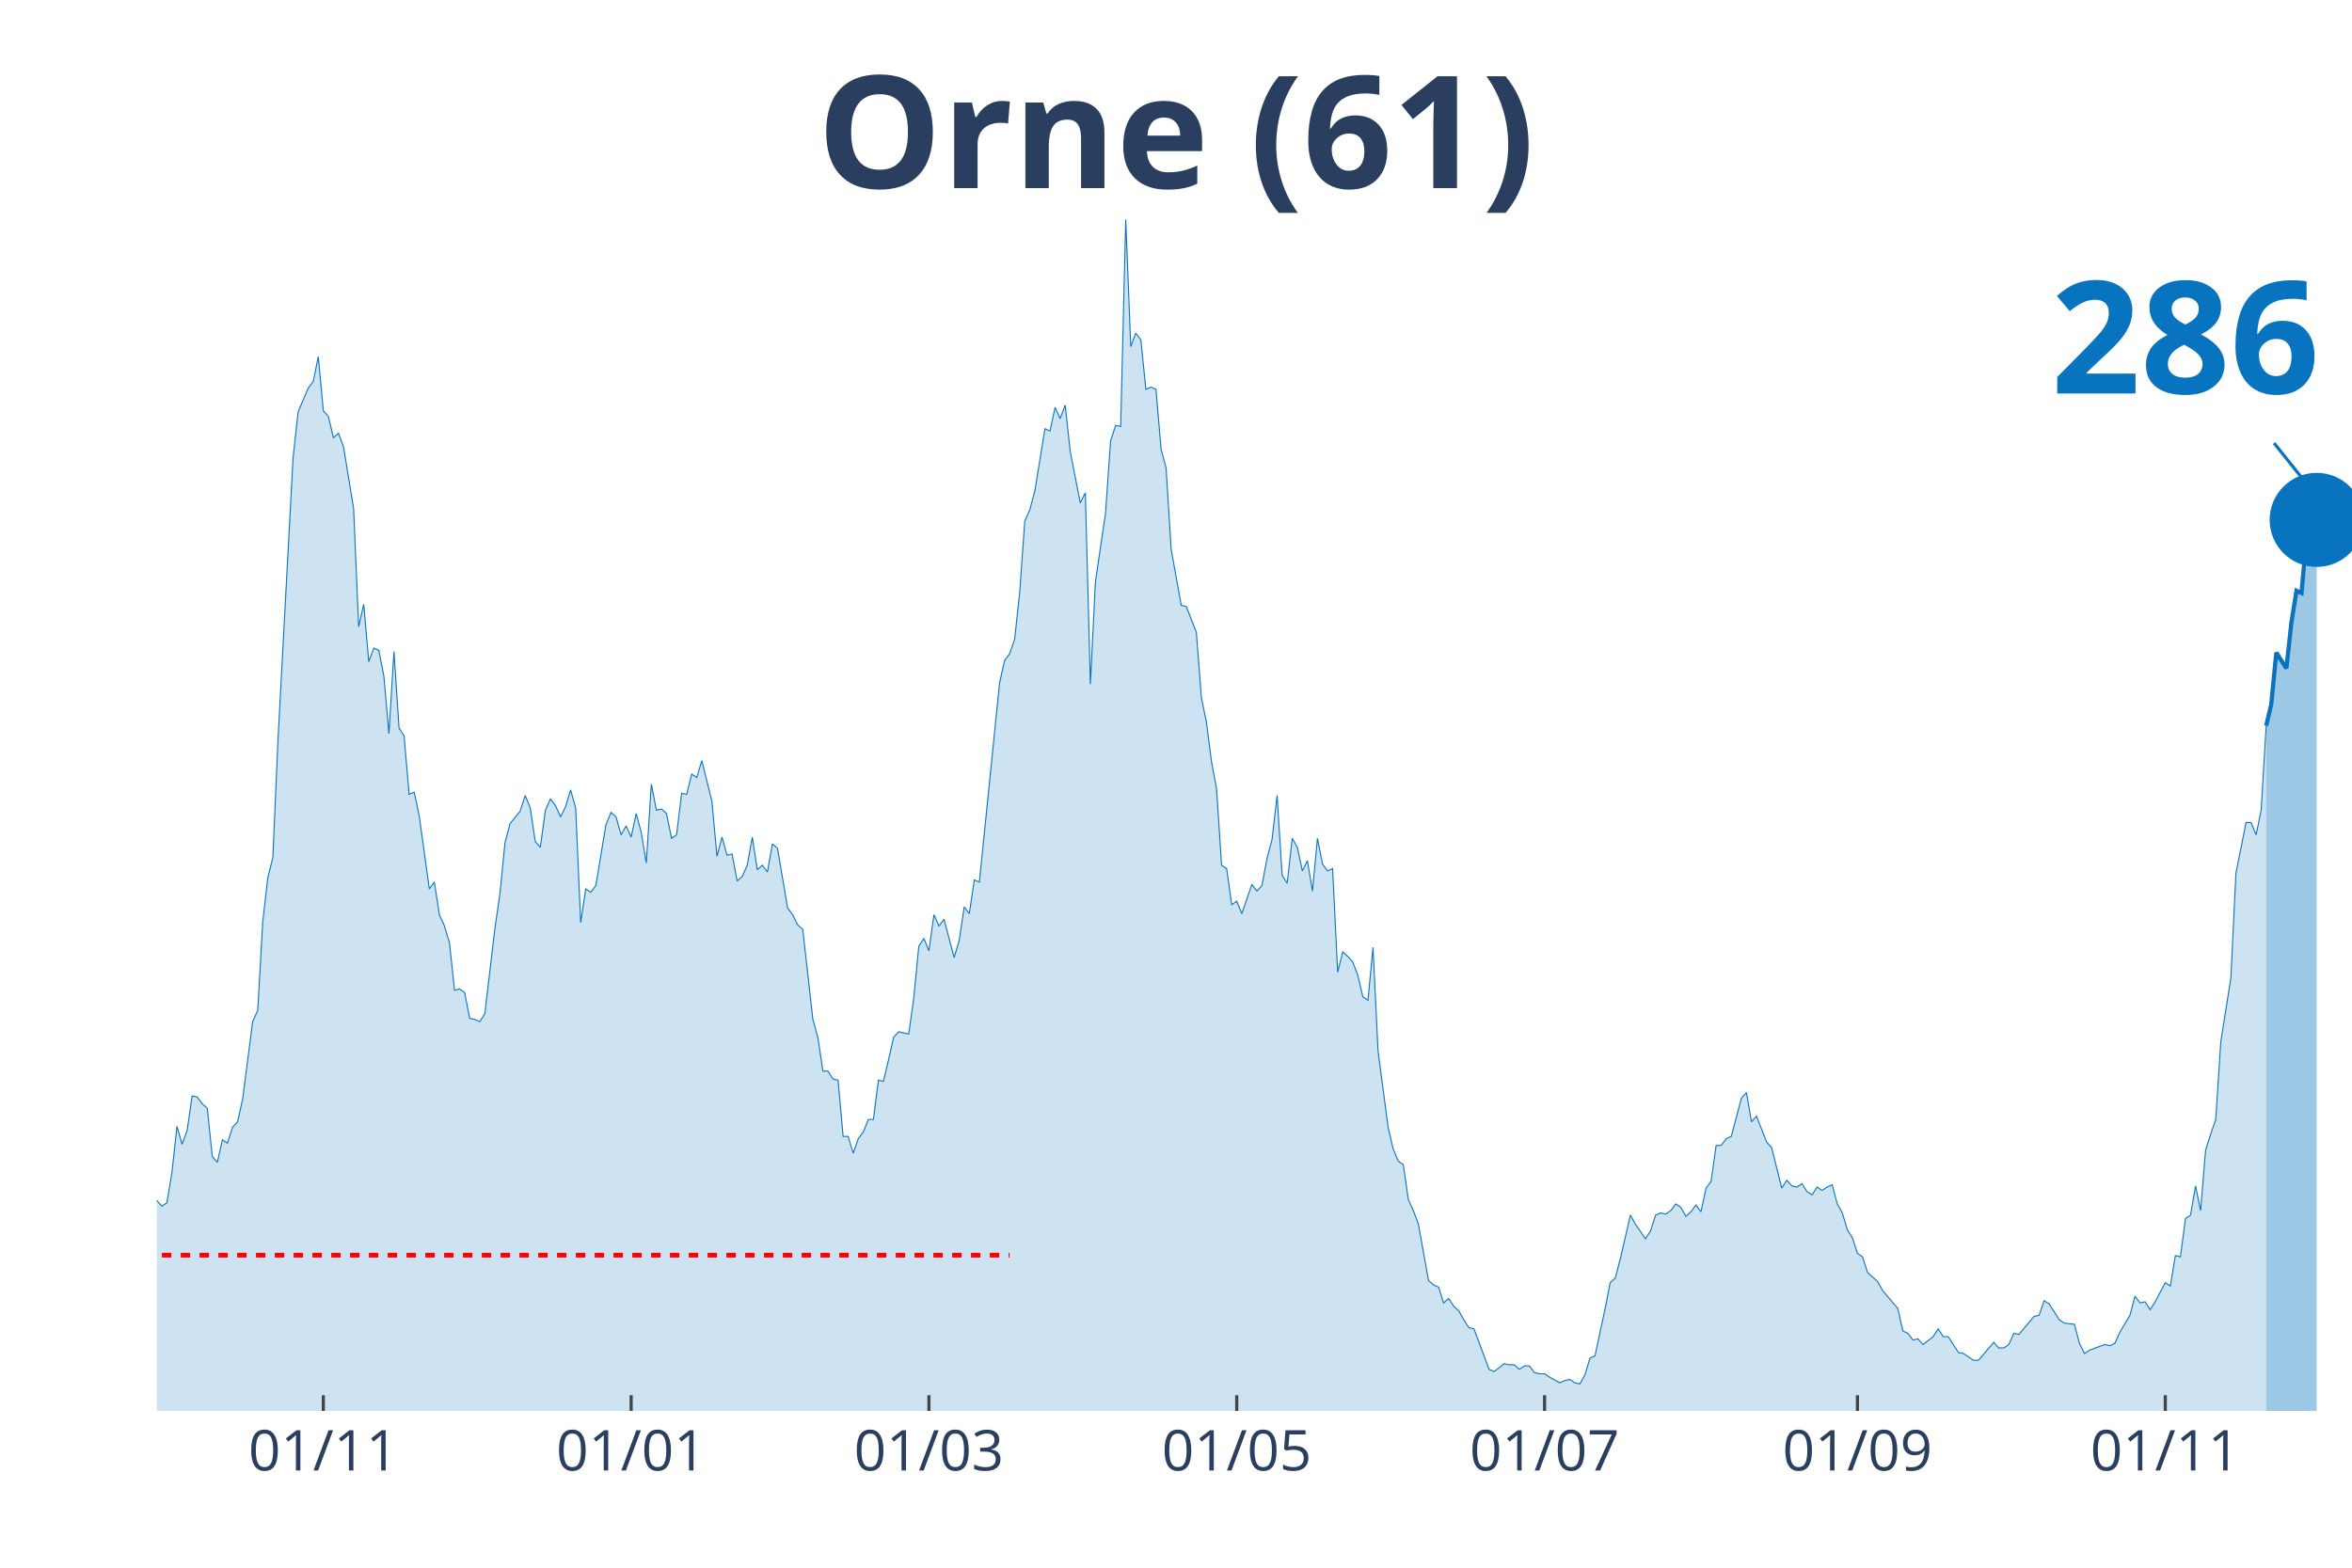
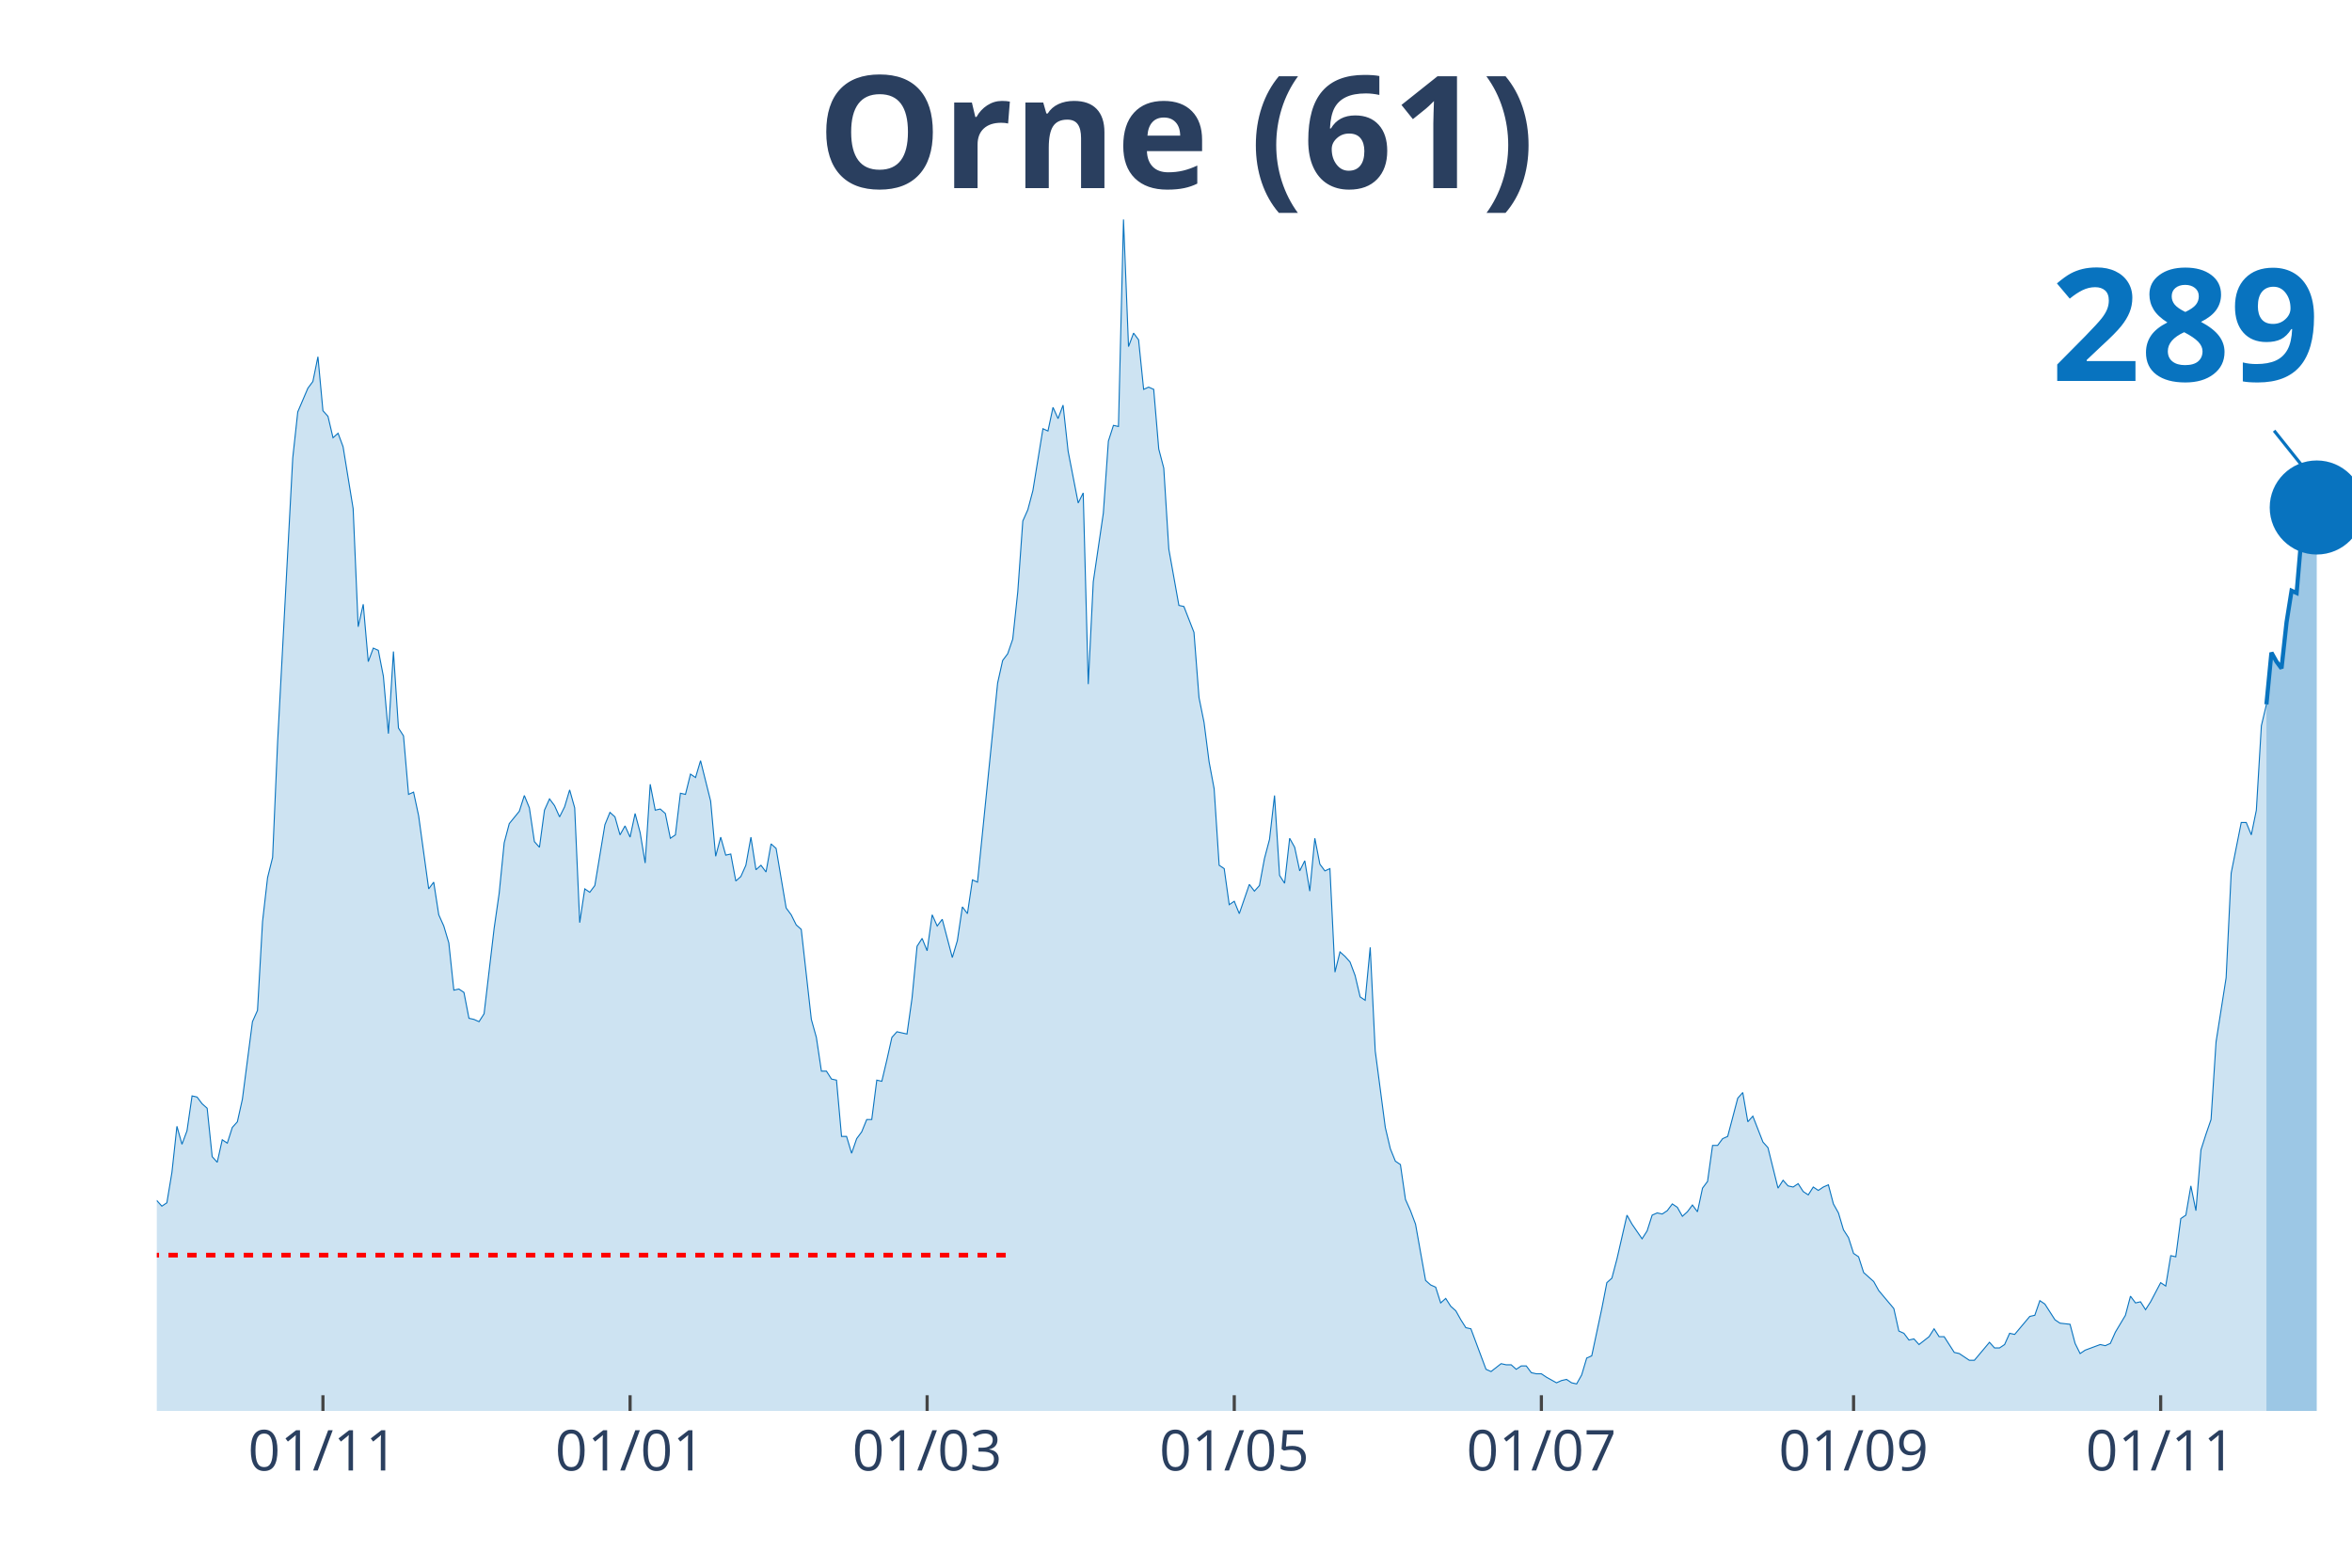
<svg xmlns="http://www.w3.org/2000/svg" class="main-svg" width="1125" height="750" style="" viewBox="0 0 750 500">
  <rect x="0" y="0" width="750" height="500" style="fill: rgb(0, 0, 0); fill-opacity: 0;" />
-   <defs id="defs-5915b8">
+   <defs id="defs-870421">
    <g class="clips">
-       <clipPath id="clip5915b8xyplot" class="plotclip">
+       <clipPath id="clip870421xyplot" class="plotclip">
        <rect width="700" height="380" />
      </clipPath>
-       <clipPath class="axesclip" id="clip5915b8x">
+       <clipPath class="axesclip" id="clip870421x">
        <rect x="50" y="0" width="700" height="500" />
      </clipPath>
-       <clipPath class="axesclip" id="clip5915b8y">
+       <clipPath class="axesclip" id="clip870421y">
        <rect x="0" y="70" width="750" height="380" />
      </clipPath>
-       <clipPath class="axesclip" id="clip5915b8xy">
+       <clipPath class="axesclip" id="clip870421xy">
        <rect x="50" y="70" width="700" height="380" />
      </clipPath>
    </g>
    <g class="gradients" />
  </defs>
  <g class="bglayer">
    <rect class="bg" x="50" y="70" width="700" height="380" style="fill: rgb(0, 0, 0); fill-opacity: 0; stroke-width: 0;" />
  </g>
  <g class="layer-below">
    <g class="imagelayer" />
    <g class="shapelayer" />
  </g>
  <g class="cartesianlayer">
    <g class="subplot xy">
      <g class="layer-subplot">
        <g class="shapelayer" />
        <g class="imagelayer" />
      </g>
      <g class="gridlayer">
        <g class="x">
-           <path class="xgrid crisp" transform="translate(103.1,0)" d="M0,70v380" style="stroke: rgb(255, 255, 255); stroke-opacity: 1; stroke-width: 1px;" />
-           <path class="xgrid crisp" transform="translate(201.26,0)" d="M0,70v380" style="stroke: rgb(255, 255, 255); stroke-opacity: 1; stroke-width: 1px;" />
-           <path class="xgrid crisp" transform="translate(296.21,0)" d="M0,70v380" style="stroke: rgb(255, 255, 255); stroke-opacity: 1; stroke-width: 1px;" />
-           <path class="xgrid crisp" transform="translate(394.37,0)" d="M0,70v380" style="stroke: rgb(255, 255, 255); stroke-opacity: 1; stroke-width: 1px;" />
-           <path class="xgrid crisp" transform="translate(492.53,0)" d="M0,70v380" style="stroke: rgb(255, 255, 255); stroke-opacity: 1; stroke-width: 1px;" />
-           <path class="xgrid crisp" transform="translate(592.3,0)" d="M0,70v380" style="stroke: rgb(255, 255, 255); stroke-opacity: 1; stroke-width: 1px;" />
-           <path class="xgrid crisp" transform="translate(690.46,0)" d="M0,70v380" style="stroke: rgb(255, 255, 255); stroke-opacity: 1; stroke-width: 1px;" />
+           <path class="xgrid crisp" transform="translate(102.98,0)" d="M0,70v380" style="stroke: rgb(255, 255, 255); stroke-opacity: 1; stroke-width: 1px;" />
+           <path class="xgrid crisp" transform="translate(200.92,0)" d="M0,70v380" style="stroke: rgb(255, 255, 255); stroke-opacity: 1; stroke-width: 1px;" />
+           <path class="xgrid crisp" transform="translate(295.64,0)" d="M0,70v380" style="stroke: rgb(255, 255, 255); stroke-opacity: 1; stroke-width: 1px;" />
+           <path class="xgrid crisp" transform="translate(393.58,0)" d="M0,70v380" style="stroke: rgb(255, 255, 255); stroke-opacity: 1; stroke-width: 1px;" />
+           <path class="xgrid crisp" transform="translate(491.51,0)" d="M0,70v380" style="stroke: rgb(255, 255, 255); stroke-opacity: 1; stroke-width: 1px;" />
+           <path class="xgrid crisp" transform="translate(591.06,0)" d="M0,70v380" style="stroke: rgb(255, 255, 255); stroke-opacity: 1; stroke-width: 1px;" />
+           <path class="xgrid crisp" transform="translate(688.99,0)" d="M0,70v380" style="stroke: rgb(255, 255, 255); stroke-opacity: 1; stroke-width: 1px;" />
        </g>
        <g class="y" />
      </g>
      <g class="zerolinelayer" />
      <path class="xlines-below" />
      <path class="ylines-below" />
      <g class="overlines-below" />
      <g class="xaxislayer-below" />
      <g class="yaxislayer-below" />
      <g class="overaxes-below" />
-       <g class="plot" transform="translate(50, 70)" clip-path="url('#clip5915b8xyplot')">
+       <g class="plot" transform="translate(50, 70)" clip-path="url('#clip870421xyplot')">
        <g class="scatterlayer mlayer">
-           <g class="trace scatter trace13ee2b" style="stroke-miterlimit: 2;">
+           <g class="trace scatter trace74b4a6" style="stroke-miterlimit: 2;">
            <g class="fills">
              <g>
-                 <path class="js-fill" d="M672.64,380L-218.85,380L-218.85,369.95L-209.2,372.11L-207.59,372.46L-201.15,376.05L-199.54,375.69L-196.32,376.05L-194.71,376.77L-185.06,377.13L-183.45,377.13L-173.79,377.49L-172.18,376.41L-165.75,373.54L-164.14,373.54L-152.87,377.13L-151.26,377.13L-136.78,375.34L-135.17,376.77L-119.08,376.77L-117.47,376.05L-104.6,378.56L-102.99,378.56L-98.16,377.85L-96.55,377.85L-93.33,377.85L-91.72,377.13L-83.68,372.11L-82.07,370.31L-78.85,368.88L-77.24,369.95L-74.02,368.88L-72.41,370.31L-69.2,372.11L-67.59,372.82L-64.37,371.75L-62.76,373.18L-56.32,367.44L-54.71,368.16L-53.1,368.52L-51.49,367.44L-49.89,369.24L-48.28,368.88L-46.67,371.75L-45.06,369.95L-41.84,367.44L-40.23,367.8L-38.62,364.93L-37.01,364.93L-33.79,351.65L-32.18,353.09L-30.57,351.29L-28.97,340.17L-27.36,338.73L-25.75,332.63L-24.14,334.43L-22.53,331.2L-20.92,330.12L-19.31,331.92L-17.7,337.66L-16.09,334.43L-14.48,338.73L-12.87,338.38L-11.26,343.76L-9.66,339.81L-6.44,336.58L-4.83,332.28L-3.22,317.2L-1.61,312.18L0,312.9L1.61,314.69L3.22,313.62L4.83,303.93L6.44,289.22L8.05,294.96L9.66,290.65L11.26,279.53L12.87,279.89L14.48,282.04L16.09,283.47L17.7,298.9L19.31,300.7L20.92,293.52L22.53,294.6L24.14,289.58L25.75,287.78L27.36,280.6L30.57,255.85L32.18,252.26L33.79,223.91L35.4,209.92L37.01,203.46L38.62,166.5L43.45,76.07L45.06,61.36L48.28,53.82L49.89,51.67L51.49,43.78L53.1,61L54.71,62.8L56.32,69.61L57.93,68.18L59.54,72.48L62.76,92.22L64.37,129.9L65.98,122.72L67.59,141.02L69.2,136.71L70.8,137.43L72.41,145.68L74.02,163.98L75.63,137.79L77.24,162.19L78.85,164.7L80.46,183.36L82.07,182.64L83.68,190.18L86.9,213.5L88.51,211.35L90.11,221.76L91.72,225.34L93.33,230.73L94.94,245.8L96.55,245.44L98.16,246.52L99.77,254.77L101.38,255.13L102.99,255.85L104.6,253.33L107.82,226.06L109.43,214.94L111.03,198.79L112.64,192.69L115.86,188.74L117.47,183.72L119.08,187.67L120.69,198.43L122.3,200.23L123.91,188.39L125.52,184.8L127.13,186.95L128.74,190.54L130.34,187.31L131.95,181.93L133.56,187.67L135.17,224.27L136.78,213.5L138.39,214.58L140,212.43L143.22,193.05L144.83,189.1L146.44,190.54L148.05,196.28L149.66,193.41L151.26,197L152.87,189.46L154.48,195.56L156.09,205.25L157.7,180.13L159.31,188.39L160.92,188.03L162.53,189.46L164.14,197.36L165.75,196.28L167.36,183L168.97,183.36L170.57,176.9L172.18,177.98L173.79,172.6L177.01,185.51L178.62,203.1L180.23,197L181.84,202.74L183.45,202.38L185.06,210.99L186.67,209.56L188.28,205.97L189.89,197L191.49,207.4L193.1,205.97L194.71,208.12L196.32,199.15L197.93,200.59L201.15,219.6L202.76,221.76L204.37,224.99L205.98,226.42L209.2,255.13L210.8,260.87L212.41,271.63L214.02,271.63L215.63,274.15L217.24,274.5L218.85,292.45L220.46,292.45L222.07,297.83L223.68,293.16L225.29,291.01L226.9,287.06L228.51,287.06L230.11,274.5L231.72,274.86L233.33,268.05L234.94,260.87L236.55,259.07L239.77,259.79L241.38,248.31L242.99,231.8L244.6,229.29L246.21,233.24L247.82,221.76L249.43,225.34L251.03,223.19L254.25,235.39L255.86,230.01L257.47,219.24L259.08,221.4L260.69,210.63L262.3,211.35L268.74,147.84L270.34,140.66L271.95,138.51L273.56,133.84L275.17,118.77L276.78,96.17L278.39,92.58L280,86.48L283.22,66.74L284.83,67.46L286.44,59.92L288.05,63.51L289.66,59.21L291.26,73.92L294.48,90.42L296.09,87.2L297.7,148.2L299.31,115.54L302.53,93.65L304.14,70.69L305.75,65.67L307.36,66.02L308.97,0L310.57,40.55L312.18,36.24L313.79,38.39L315.4,54.18L317.01,53.47L318.62,54.18L320.23,73.2L321.84,79.3L323.45,105.14L326.67,123.08L328.28,123.44L331.49,131.69L333.1,152.5L334.71,160.4L336.32,172.96L337.93,181.57L339.54,205.97L341.15,207.04L342.76,218.53L344.37,217.45L345.98,221.4L349.2,212.07L350.8,214.22L352.41,212.43L354.02,203.81L355.63,197.71L357.24,183.72L358.85,209.2L360.46,211.71L362.07,197.36L363.68,200.23L365.29,207.76L366.9,204.53L368.51,214.22L370.11,197.36L371.72,205.61L373.33,207.76L374.94,207.04L376.55,240.06L378.16,233.6L379.77,235.03L381.38,236.83L382.99,241.13L384.6,247.95L386.21,249.03L387.82,232.16L389.43,265.17L392.64,289.58L394.25,296.39L395.86,300.34L397.47,301.42L399.08,312.54L400.69,316.13L402.3,320.43L403.91,329.41L405.52,338.38L407.13,339.81L408.74,340.53L410.34,345.55L411.95,344.12L413.56,346.63L415.17,348.06L416.78,350.93L418.39,353.45L420,353.81L424.83,366.72L426.44,367.44L429.66,364.93L431.26,365.29L432.87,365.29L434.48,366.72L436.09,365.65L437.7,365.65L439.31,367.8L440.92,368.16L442.53,368.16L444.14,369.24L447.36,371.03L448.97,370.31L450.57,369.95L452.18,371.03L453.79,371.39L455.4,368.52L457.01,363.14L458.62,362.42L461.84,347.35L463.45,339.09L465.06,337.66L466.67,331.56L469.89,317.56L471.49,320.43L474.71,325.1L476.32,322.59L477.93,317.56L479.54,316.85L481.15,317.2L482.76,316.13L484.37,313.98L485.98,315.05L487.59,317.92L489.2,316.49L490.8,314.33L492.41,316.49L494.02,308.95L495.63,306.8L497.24,295.32L498.85,295.32L500.46,293.16L502.07,292.45L505.29,280.25L506.9,278.45L508.51,287.78L510.11,285.99L513.33,294.24L514.94,296.03L518.16,308.95L519.77,306.44L521.38,308.23L522.99,308.59L524.6,307.52L526.21,310.03L527.82,311.1L529.43,308.59L531.03,309.67L532.64,308.59L534.25,307.88L535.86,313.98L537.47,316.85L539.08,322.23L540.69,324.74L542.3,329.76L543.91,330.84L545.52,335.86L548.74,338.73L550.34,341.61L555.17,347.35L556.78,354.52L558.39,355.24L560,357.39L561.61,357.03L563.22,358.83L566.44,356.32L568.05,353.81L569.66,356.32L571.26,356.32L574.48,361.34L576.09,361.7L579.31,363.85L580.92,363.85L585.75,358.11L587.36,359.91L588.97,359.91L590.57,358.83L592.18,355.24L593.79,355.6L598.62,349.86L600.23,349.5L601.84,344.83L603.45,345.91L606.67,350.93L608.28,352.01L611.49,352.37L613.1,358.47L614.71,361.7L616.32,360.62L621.15,358.83L622.76,359.19L624.37,358.47L625.98,354.88L629.2,349.5L630.8,343.4L632.41,345.55L634.02,345.19L635.63,347.71L637.24,345.19L640.46,339.09L642.07,340.17L643.68,330.48L645.29,330.84L646.9,318.64L648.51,317.56L650.11,308.23L651.72,316.13L653.33,296.75L654.94,291.73L656.55,287.06L658.16,262.3L661.38,241.85L662.99,208.48L666.21,192.33L667.82,192.33L669.43,196.28L671.03,188.39L672.64,161.47" style="fill: rgb(8, 115, 191); fill-opacity: 0.2; stroke-width: 0;" />
+                 <path class="js-fill" d="M672.71,380L-218.35,380L-218.35,369.95L-208.72,372.11L-207.11,372.46L-200.69,376.05L-199.08,375.69L-195.87,376.05L-194.27,376.77L-184.63,377.13L-183.03,377.13L-173.39,377.49L-171.79,376.41L-165.37,373.54L-163.76,373.54L-152.52,377.13L-150.92,377.13L-136.47,375.34L-134.86,376.77L-118.81,376.77L-117.2,376.05L-104.36,378.56L-102.75,378.56L-97.94,377.85L-96.33,377.85L-93.12,377.85L-91.51,377.13L-83.49,372.11L-81.88,370.31L-78.67,368.88L-77.06,369.95L-73.85,368.88L-72.25,370.31L-69.04,372.11L-67.43,372.82L-64.22,371.75L-62.61,373.18L-56.19,367.44L-54.59,368.16L-52.98,368.52L-51.38,367.44L-49.77,369.24L-48.17,368.88L-46.56,371.75L-44.95,369.95L-41.74,367.44L-40.14,367.8L-38.53,364.93L-36.93,364.93L-33.72,351.65L-32.11,353.09L-30.5,351.29L-28.9,340.17L-27.29,338.73L-25.69,332.63L-24.08,334.43L-22.48,331.2L-20.87,330.12L-19.27,331.92L-17.66,337.66L-16.06,334.43L-14.45,338.73L-12.84,338.38L-11.24,343.76L-9.63,339.81L-6.42,336.58L-4.82,332.28L-3.21,317.2L-1.61,312.18L0,312.9L1.61,314.69L3.21,313.62L4.82,303.93L6.42,289.22L8.03,294.96L9.63,290.65L11.24,279.53L12.84,279.89L14.45,282.04L16.06,283.47L17.66,298.9L19.27,300.7L20.87,293.52L22.48,294.6L24.08,289.58L25.69,287.78L27.29,280.6L30.5,255.85L32.11,252.26L33.72,223.91L35.32,209.92L36.93,203.46L38.53,166.5L43.35,76.07L44.95,61.36L48.17,53.82L49.77,51.67L51.38,43.78L52.98,61L54.59,62.8L56.19,69.61L57.8,68.18L59.4,72.48L62.61,92.22L64.22,129.9L65.83,122.72L67.43,141.02L69.04,136.71L70.64,137.43L72.25,145.68L73.85,163.98L75.46,137.79L77.06,162.19L78.67,164.7L80.28,183.36L81.88,182.64L83.49,190.18L86.7,213.5L88.3,211.35L89.91,221.76L91.51,225.34L93.12,230.73L94.72,245.8L96.33,245.44L97.94,246.52L99.54,254.77L101.15,255.13L102.75,255.85L104.36,253.33L107.57,226.06L109.17,214.94L110.78,198.79L112.39,192.69L115.6,188.74L117.2,183.72L118.81,187.67L120.41,198.43L122.02,200.23L123.62,188.39L125.23,184.8L126.83,186.95L128.44,190.54L130.05,187.31L131.65,181.93L133.26,187.67L134.86,224.27L136.47,213.5L138.07,214.58L139.68,212.43L142.89,193.05L144.5,189.1L146.1,190.54L147.71,196.28L149.31,193.41L150.92,197L152.52,189.46L154.13,195.56L155.73,205.25L157.34,180.13L158.94,188.39L160.55,188.03L162.16,189.46L163.76,197.36L165.37,196.28L166.97,183L168.58,183.36L170.18,176.9L171.79,177.98L173.39,172.6L176.61,185.51L178.21,203.1L179.82,197L181.42,202.74L183.03,202.38L184.63,210.99L186.24,209.56L187.84,205.97L189.45,197L191.06,207.4L192.66,205.97L194.27,208.12L195.87,199.15L197.48,200.59L200.69,219.6L202.29,221.76L203.9,224.99L205.5,226.42L208.72,255.13L210.32,260.87L211.93,271.63L213.53,271.63L215.14,274.15L216.74,274.5L218.35,292.45L219.95,292.45L221.56,297.83L223.17,293.16L224.77,291.01L226.38,287.06L227.98,287.06L229.59,274.5L231.19,274.86L232.8,268.05L234.4,260.87L236.01,259.07L239.22,259.79L240.83,248.31L242.43,231.8L244.04,229.29L245.64,233.24L247.25,221.76L248.85,225.34L250.46,223.19L253.67,235.39L255.28,230.01L256.88,219.24L258.49,221.4L260.09,210.63L261.7,211.35L268.12,147.84L269.72,140.66L271.33,138.51L272.94,133.84L274.54,118.77L276.15,96.17L277.75,92.58L279.36,86.48L282.57,66.74L284.17,67.46L285.78,59.92L287.39,63.51L288.99,59.21L290.6,73.92L293.81,90.42L295.41,87.2L297.02,148.2L298.62,115.54L301.83,93.65L303.44,70.69L305.05,65.67L306.65,66.02L308.26,0L309.86,40.55L311.47,36.24L313.07,38.39L314.68,54.18L316.28,53.47L317.89,54.18L319.5,73.2L321.1,79.3L322.71,105.14L325.92,123.08L327.52,123.44L330.73,131.69L332.34,152.5L333.94,160.4L335.55,172.96L337.16,181.57L338.76,205.97L340.37,207.04L341.97,218.53L343.58,217.45L345.18,221.4L348.39,212.07L350,214.22L351.61,212.43L353.21,203.81L354.82,197.71L356.42,183.72L358.03,209.2L359.63,211.71L361.24,197.36L362.84,200.23L364.45,207.76L366.06,204.53L367.66,214.22L369.27,197.36L370.87,205.61L372.48,207.76L374.08,207.04L375.69,240.06L377.29,233.6L378.9,235.03L380.5,236.83L382.11,241.13L383.72,247.95L385.32,249.03L386.93,232.16L388.53,265.17L391.74,289.58L393.35,296.39L394.95,300.34L396.56,301.42L398.17,312.54L399.77,316.13L401.38,320.43L402.98,329.41L404.59,338.38L406.19,339.81L407.8,340.53L409.4,345.55L411.01,344.12L412.61,346.63L414.22,348.06L415.83,350.93L417.43,353.45L419.04,353.81L423.85,366.72L425.46,367.44L428.67,364.93L430.28,365.29L431.88,365.29L433.49,366.72L435.09,365.65L436.7,365.65L438.3,367.8L439.91,368.16L441.51,368.16L443.12,369.24L446.33,371.03L447.94,370.31L449.54,369.95L451.15,371.03L452.75,371.39L454.36,368.52L455.96,363.14L457.57,362.42L460.78,347.35L462.39,339.09L463.99,337.66L465.6,331.56L468.81,317.56L470.41,320.43L473.62,325.1L475.23,322.59L476.83,317.56L478.44,316.85L480.05,317.2L481.65,316.13L483.26,313.98L484.86,315.05L486.47,317.92L488.07,316.49L489.68,314.33L491.28,316.49L492.89,308.95L494.5,306.8L496.1,295.32L497.71,295.32L499.31,293.16L500.92,292.45L504.13,280.25L505.73,278.45L507.34,287.78L508.94,285.99L512.16,294.24L513.76,296.03L516.97,308.95L518.58,306.44L520.18,308.23L521.79,308.59L523.39,307.52L525,310.03L526.61,311.1L528.21,308.59L529.82,309.67L531.42,308.59L533.03,307.88L534.63,313.98L536.24,316.85L537.84,322.23L539.45,324.74L541.06,329.76L542.66,330.84L544.27,335.86L547.48,338.73L549.08,341.61L553.9,347.35L555.5,354.52L557.11,355.24L558.72,357.39L560.32,357.03L561.93,358.83L565.14,356.32L566.74,353.81L568.35,356.32L569.95,356.32L573.17,361.34L574.77,361.7L577.98,363.85L579.59,363.85L584.4,358.11L586.01,359.91L587.61,359.91L589.22,358.83L590.83,355.24L592.43,355.6L597.25,349.86L598.85,349.5L600.46,344.83L602.06,345.91L605.28,350.93L606.88,352.01L610.09,352.37L611.7,358.47L613.3,361.7L614.91,360.62L619.72,358.83L621.33,359.19L622.94,358.47L624.54,354.88L627.75,349.5L629.36,343.4L630.96,345.55L632.57,345.19L634.17,347.71L635.78,345.19L638.99,339.09L640.6,340.17L642.2,330.48L643.81,330.84L645.41,318.64L647.02,317.56L648.62,308.23L650.23,316.13L651.83,296.75L653.44,291.73L655.05,287.06L656.65,262.3L659.86,241.85L661.47,208.48L664.68,192.33L666.28,192.33L667.89,196.28L669.5,188.39L671.1,161.47L672.71,154.66" style="fill: rgb(8, 115, 191); fill-opacity: 0.2; stroke-width: 0;" />
              </g>
            </g>
            <g class="errorbars" />
            <g class="lines">
-               <path class="js-line" d="M-218.85,369.95L-209.2,372.11L-207.59,372.46L-201.15,376.05L-199.54,375.69L-196.32,376.05L-194.71,376.77L-185.06,377.13L-183.45,377.13L-173.79,377.49L-172.18,376.41L-165.75,373.54L-164.14,373.54L-152.87,377.13L-151.26,377.13L-136.78,375.34L-135.17,376.77L-119.08,376.77L-117.47,376.05L-104.6,378.56L-102.99,378.56L-98.16,377.85L-96.55,377.85L-93.33,377.85L-91.72,377.13L-83.68,372.11L-82.07,370.31L-78.85,368.88L-77.24,369.95L-74.02,368.88L-72.41,370.31L-69.2,372.11L-67.59,372.82L-64.37,371.75L-62.76,373.18L-56.32,367.44L-54.71,368.16L-53.1,368.52L-51.49,367.44L-49.89,369.24L-48.28,368.88L-46.67,371.75L-45.06,369.95L-41.84,367.44L-40.23,367.8L-38.62,364.93L-37.01,364.93L-33.79,351.65L-32.18,353.09L-30.57,351.29L-28.97,340.17L-27.36,338.73L-25.75,332.63L-24.14,334.43L-22.53,331.2L-20.92,330.12L-19.31,331.92L-17.7,337.66L-16.09,334.43L-14.48,338.73L-12.87,338.38L-11.26,343.76L-9.66,339.81L-6.44,336.58L-4.83,332.28L-3.22,317.2L-1.61,312.18L0,312.9L1.61,314.69L3.22,313.62L4.83,303.93L6.44,289.22L8.05,294.96L9.66,290.65L11.26,279.53L12.87,279.89L14.48,282.04L16.09,283.47L17.7,298.9L19.31,300.7L20.92,293.52L22.53,294.6L24.14,289.58L25.75,287.78L27.36,280.6L30.57,255.85L32.18,252.26L33.79,223.91L35.4,209.92L37.01,203.46L38.62,166.5L43.45,76.07L45.06,61.36L48.28,53.82L49.89,51.67L51.49,43.78L53.1,61L54.71,62.8L56.32,69.61L57.93,68.18L59.54,72.48L62.76,92.22L64.37,129.9L65.98,122.72L67.59,141.02L69.2,136.71L70.8,137.43L72.41,145.68L74.02,163.98L75.63,137.79L77.24,162.19L78.85,164.7L80.46,183.36L82.07,182.64L83.68,190.18L86.9,213.5L88.51,211.35L90.11,221.76L91.72,225.34L93.33,230.73L94.94,245.8L96.55,245.44L98.16,246.52L99.77,254.77L101.38,255.13L102.99,255.85L104.6,253.33L107.82,226.06L109.43,214.94L111.03,198.79L112.64,192.69L115.86,188.74L117.47,183.72L119.08,187.67L120.69,198.43L122.3,200.23L123.91,188.39L125.52,184.8L127.13,186.95L128.74,190.54L130.34,187.31L131.95,181.93L133.56,187.67L135.17,224.27L136.78,213.5L138.39,214.58L140,212.43L143.22,193.05L144.83,189.1L146.44,190.54L148.05,196.28L149.66,193.41L151.26,197L152.87,189.46L154.48,195.56L156.09,205.25L157.7,180.13L159.31,188.39L160.92,188.03L162.53,189.46L164.14,197.36L165.75,196.28L167.36,183L168.97,183.36L170.57,176.9L172.18,177.98L173.79,172.6L177.01,185.51L178.62,203.1L180.23,197L181.84,202.74L183.45,202.38L185.06,210.99L186.67,209.56L188.28,205.97L189.89,197L191.49,207.4L193.1,205.97L194.71,208.12L196.32,199.15L197.93,200.59L201.15,219.6L202.76,221.76L204.37,224.99L205.98,226.42L209.2,255.13L210.8,260.87L212.41,271.63L214.02,271.63L215.63,274.15L217.24,274.5L218.85,292.45L220.46,292.45L222.07,297.83L223.68,293.16L225.29,291.01L226.9,287.06L228.51,287.06L230.11,274.5L231.72,274.86L233.33,268.05L234.94,260.87L236.55,259.07L239.77,259.79L241.38,248.31L242.99,231.8L244.6,229.29L246.21,233.24L247.82,221.76L249.43,225.34L251.03,223.19L254.25,235.39L255.86,230.01L257.47,219.24L259.08,221.4L260.69,210.63L262.3,211.35L268.74,147.84L270.34,140.66L271.95,138.51L273.56,133.84L275.17,118.77L276.78,96.17L278.39,92.58L280,86.48L283.22,66.74L284.83,67.46L286.44,59.92L288.05,63.51L289.66,59.21L291.26,73.92L294.48,90.42L296.09,87.2L297.7,148.2L299.31,115.54L302.53,93.65L304.14,70.69L305.75,65.67L307.36,66.02L308.97,0L310.57,40.55L312.18,36.24L313.79,38.39L315.4,54.18L317.01,53.47L318.62,54.18L320.23,73.2L321.84,79.3L323.45,105.14L326.67,123.08L328.28,123.44L331.49,131.69L333.1,152.5L334.71,160.4L336.32,172.96L337.93,181.57L339.54,205.97L341.15,207.04L342.76,218.53L344.37,217.45L345.98,221.4L349.2,212.07L350.8,214.22L352.41,212.43L354.02,203.81L355.63,197.71L357.24,183.72L358.85,209.2L360.46,211.71L362.07,197.36L363.68,200.23L365.29,207.76L366.9,204.53L368.51,214.22L370.11,197.36L371.72,205.61L373.33,207.76L374.94,207.04L376.55,240.06L378.16,233.6L379.77,235.03L381.38,236.83L382.99,241.13L384.6,247.95L386.21,249.03L387.82,232.16L389.43,265.17L392.64,289.58L394.25,296.39L395.86,300.34L397.47,301.42L399.08,312.54L400.69,316.13L402.3,320.43L403.91,329.41L405.52,338.38L407.13,339.81L408.74,340.53L410.34,345.55L411.95,344.12L413.56,346.63L415.17,348.06L416.78,350.93L418.39,353.45L420,353.81L424.83,366.72L426.44,367.44L429.66,364.93L431.26,365.29L432.87,365.29L434.48,366.72L436.09,365.65L437.7,365.65L439.31,367.8L440.92,368.16L442.53,368.16L444.14,369.24L447.36,371.03L448.97,370.31L450.57,369.95L452.18,371.03L453.79,371.39L455.4,368.52L457.01,363.14L458.62,362.42L461.84,347.35L463.45,339.09L465.06,337.66L466.67,331.56L469.89,317.56L471.49,320.43L474.71,325.1L476.32,322.59L477.93,317.56L479.54,316.85L481.15,317.2L482.76,316.13L484.37,313.98L485.98,315.05L487.59,317.92L489.2,316.49L490.8,314.33L492.41,316.49L494.02,308.95L495.63,306.8L497.24,295.32L498.85,295.32L500.46,293.16L502.07,292.45L505.29,280.25L506.9,278.45L508.51,287.78L510.11,285.99L513.33,294.24L514.94,296.03L518.16,308.95L519.77,306.44L521.38,308.23L522.99,308.59L524.6,307.52L526.21,310.03L527.82,311.1L529.43,308.59L531.03,309.67L532.64,308.59L534.25,307.88L535.86,313.98L537.47,316.85L539.08,322.23L540.69,324.74L542.3,329.76L543.91,330.84L545.52,335.86L548.74,338.73L550.34,341.61L555.17,347.35L556.78,354.52L558.39,355.24L560,357.39L561.61,357.03L563.22,358.83L566.44,356.32L568.05,353.81L569.66,356.32L571.26,356.32L574.48,361.34L576.09,361.7L579.31,363.85L580.92,363.85L585.75,358.11L587.36,359.91L588.97,359.91L590.57,358.83L592.18,355.24L593.79,355.6L598.62,349.86L600.23,349.5L601.84,344.83L603.45,345.91L606.67,350.93L608.28,352.01L611.49,352.37L613.1,358.47L614.71,361.7L616.32,360.62L621.15,358.83L622.76,359.19L624.37,358.47L625.98,354.88L629.2,349.5L630.8,343.4L632.41,345.55L634.02,345.19L635.63,347.71L637.24,345.19L640.46,339.09L642.07,340.17L643.68,330.48L645.29,330.84L646.9,318.64L648.51,317.56L650.11,308.23L651.72,316.13L653.33,296.75L654.94,291.73L656.55,287.06L658.16,262.3L661.38,241.85L662.99,208.48L666.21,192.33L667.82,192.33L669.43,196.28L671.03,188.39L672.64,161.47" style="vector-effect: non-scaling-stroke; fill: none; stroke: rgb(8, 115, 191); stroke-opacity: 1; stroke-width: 0.5px; opacity: 1;" />
+               <path class="js-line" d="M-218.35,369.95L-208.72,372.11L-207.11,372.46L-200.69,376.05L-199.08,375.69L-195.87,376.05L-194.27,376.77L-184.63,377.13L-183.03,377.13L-173.39,377.49L-171.79,376.41L-165.37,373.54L-163.76,373.54L-152.52,377.13L-150.92,377.13L-136.47,375.34L-134.86,376.77L-118.81,376.77L-117.2,376.05L-104.36,378.56L-102.75,378.56L-97.94,377.85L-96.33,377.85L-93.12,377.85L-91.51,377.13L-83.49,372.11L-81.88,370.31L-78.67,368.88L-77.06,369.95L-73.85,368.88L-72.25,370.31L-69.04,372.11L-67.43,372.82L-64.22,371.75L-62.61,373.18L-56.19,367.44L-54.59,368.16L-52.98,368.52L-51.38,367.44L-49.77,369.24L-48.17,368.88L-46.56,371.75L-44.95,369.95L-41.74,367.44L-40.14,367.8L-38.53,364.93L-36.93,364.93L-33.72,351.65L-32.11,353.09L-30.5,351.29L-28.9,340.17L-27.29,338.73L-25.69,332.63L-24.08,334.43L-22.48,331.2L-20.87,330.12L-19.27,331.92L-17.66,337.66L-16.06,334.43L-14.45,338.73L-12.84,338.38L-11.24,343.76L-9.63,339.81L-6.42,336.58L-4.82,332.28L-3.21,317.2L-1.61,312.18L0,312.9L1.61,314.69L3.21,313.62L4.82,303.93L6.42,289.22L8.03,294.96L9.63,290.65L11.24,279.53L12.84,279.89L14.45,282.04L16.06,283.47L17.66,298.9L19.27,300.7L20.87,293.52L22.48,294.6L24.08,289.58L25.69,287.78L27.29,280.6L30.5,255.85L32.11,252.26L33.72,223.91L35.32,209.92L36.93,203.46L38.53,166.5L43.35,76.07L44.95,61.36L48.17,53.82L49.77,51.67L51.38,43.78L52.98,61L54.59,62.8L56.19,69.61L57.8,68.18L59.4,72.48L62.61,92.22L64.22,129.9L65.83,122.72L67.43,141.02L69.04,136.71L70.64,137.43L72.25,145.68L73.85,163.98L75.46,137.79L77.06,162.19L78.67,164.7L80.28,183.36L81.88,182.64L83.49,190.18L86.7,213.5L88.3,211.35L89.91,221.76L91.51,225.34L93.12,230.73L94.72,245.8L96.33,245.44L97.94,246.52L99.54,254.77L101.15,255.13L102.75,255.85L104.36,253.33L107.57,226.06L109.17,214.94L110.78,198.79L112.39,192.69L115.6,188.74L117.2,183.72L118.81,187.67L120.41,198.43L122.02,200.23L123.62,188.39L125.23,184.8L126.83,186.95L128.44,190.54L130.05,187.31L131.65,181.93L133.26,187.67L134.86,224.27L136.47,213.5L138.07,214.58L139.68,212.43L142.89,193.05L144.5,189.1L146.1,190.54L147.71,196.28L149.31,193.41L150.92,197L152.52,189.46L154.13,195.56L155.73,205.25L157.34,180.13L158.94,188.39L160.55,188.03L162.16,189.46L163.76,197.36L165.37,196.28L166.97,183L168.58,183.36L170.18,176.9L171.79,177.98L173.39,172.6L176.61,185.51L178.21,203.1L179.82,197L181.42,202.74L183.03,202.38L184.63,210.99L186.24,209.56L187.84,205.97L189.45,197L191.06,207.4L192.66,205.97L194.27,208.12L195.87,199.15L197.48,200.59L200.69,219.6L202.29,221.76L203.9,224.99L205.5,226.42L208.72,255.13L210.32,260.87L211.93,271.63L213.53,271.63L215.14,274.15L216.74,274.5L218.35,292.45L219.95,292.45L221.56,297.83L223.17,293.16L224.77,291.01L226.38,287.06L227.98,287.06L229.59,274.5L231.19,274.86L232.8,268.05L234.4,260.87L236.01,259.07L239.22,259.79L240.83,248.31L242.43,231.8L244.04,229.29L245.64,233.24L247.25,221.76L248.85,225.34L250.46,223.19L253.67,235.39L255.28,230.01L256.88,219.24L258.49,221.4L260.09,210.63L261.7,211.35L268.12,147.84L269.72,140.66L271.33,138.51L272.94,133.84L274.54,118.77L276.15,96.17L277.75,92.58L279.36,86.48L282.57,66.74L284.17,67.46L285.78,59.92L287.39,63.51L288.99,59.21L290.6,73.92L293.81,90.42L295.41,87.2L297.02,148.2L298.62,115.54L301.83,93.65L303.44,70.69L305.05,65.67L306.65,66.02L308.26,0L309.86,40.55L311.47,36.24L313.07,38.39L314.68,54.18L316.28,53.47L317.89,54.18L319.5,73.2L321.1,79.3L322.71,105.14L325.92,123.08L327.52,123.44L330.73,131.69L332.34,152.5L333.94,160.4L335.55,172.96L337.16,181.57L338.76,205.97L340.37,207.04L341.97,218.53L343.58,217.45L345.18,221.4L348.39,212.07L350,214.22L351.61,212.43L353.21,203.81L354.82,197.71L356.42,183.72L358.03,209.2L359.63,211.71L361.24,197.36L362.84,200.23L364.45,207.76L366.06,204.53L367.66,214.22L369.27,197.36L370.87,205.61L372.48,207.76L374.08,207.04L375.69,240.06L377.29,233.6L378.9,235.03L380.5,236.83L382.11,241.13L383.72,247.95L385.32,249.03L386.93,232.16L388.53,265.17L391.74,289.58L393.35,296.39L394.95,300.34L396.56,301.42L398.17,312.54L399.77,316.13L401.38,320.43L402.98,329.41L404.59,338.38L406.19,339.81L407.8,340.53L409.4,345.55L411.01,344.12L412.61,346.63L414.22,348.06L415.83,350.93L417.43,353.45L419.04,353.81L423.85,366.72L425.46,367.44L428.67,364.93L430.28,365.29L431.88,365.29L433.49,366.72L435.09,365.65L436.7,365.65L438.3,367.8L439.91,368.16L441.51,368.16L443.12,369.24L446.33,371.03L447.94,370.31L449.54,369.95L451.15,371.03L452.75,371.39L454.36,368.52L455.96,363.14L457.57,362.42L460.78,347.35L462.39,339.09L463.99,337.66L465.6,331.56L468.81,317.56L470.41,320.43L473.62,325.1L475.23,322.59L476.83,317.56L478.44,316.85L480.05,317.2L481.65,316.13L483.26,313.98L484.86,315.05L486.47,317.92L488.07,316.49L489.68,314.33L491.28,316.49L492.89,308.95L494.5,306.8L496.1,295.32L497.71,295.32L499.31,293.16L500.92,292.45L504.13,280.25L505.73,278.45L507.34,287.78L508.94,285.99L512.16,294.24L513.76,296.03L516.97,308.95L518.58,306.44L520.18,308.23L521.79,308.59L523.39,307.52L525,310.03L526.61,311.1L528.21,308.59L529.82,309.67L531.42,308.59L533.03,307.88L534.63,313.98L536.24,316.85L537.84,322.23L539.45,324.74L541.06,329.76L542.66,330.84L544.27,335.86L547.48,338.73L549.08,341.61L553.9,347.35L555.5,354.52L557.11,355.24L558.72,357.39L560.32,357.03L561.93,358.83L565.14,356.32L566.74,353.81L568.35,356.32L569.95,356.32L573.17,361.34L574.77,361.7L577.98,363.85L579.59,363.85L584.4,358.11L586.01,359.91L587.61,359.91L589.22,358.83L590.83,355.24L592.43,355.6L597.25,349.86L598.85,349.5L600.46,344.83L602.06,345.91L605.28,350.93L606.88,352.01L610.09,352.37L611.7,358.47L613.3,361.7L614.91,360.62L619.72,358.83L621.33,359.19L622.94,358.47L624.54,354.88L627.75,349.5L629.36,343.4L630.96,345.55L632.57,345.19L634.17,347.71L635.78,345.19L638.99,339.09L640.6,340.17L642.2,330.48L643.81,330.84L645.41,318.64L647.02,317.56L648.62,308.23L650.23,316.13L651.83,296.75L653.44,291.73L655.05,287.06L656.65,262.3L659.86,241.85L661.47,208.48L664.68,192.33L666.28,192.33L667.89,196.28L669.5,188.39L671.1,161.47L672.71,154.66" style="vector-effect: non-scaling-stroke; fill: none; stroke: rgb(8, 115, 191); stroke-opacity: 1; stroke-width: 0.5px; opacity: 1;" />
            </g>
            <g class="points" />
            <g class="text" />
          </g>
-           <g class="trace scatter tracee64114" style="stroke-miterlimit: 2;">
+           <g class="trace scatter tracef602a0" style="stroke-miterlimit: 2;">
            <g class="fills">
              <g>
-                 <path class="js-fill" d="M688.74,380L672.64,380L672.64,161.47L674.25,154.66L675.86,138.15L679.08,143.17L680.69,128.46L682.3,118.41L683.91,119.13L685.52,100.83L687.13,101.55L688.74,95.81" style="fill: rgb(8, 115, 191); fill-opacity: 0.4; stroke-width: 0;" />
+                 <path class="js-fill" d="M688.76,380L672.71,380L672.71,154.66L674.31,138.15L675.92,141.02L677.52,143.17L679.13,128.46L680.73,118.41L682.34,119.13L683.94,100.47L685.55,101.19L688.76,91.86" style="fill: rgb(8, 115, 191); fill-opacity: 0.4; stroke-width: 0;" />
              </g>
            </g>
            <g class="errorbars" />
            <g class="lines">
-               <path class="js-line" d="M672.64,161.47L674.25,154.66L675.86,138.15L679.08,143.17L680.69,128.46L682.3,118.41L683.91,119.13L685.52,100.83L687.13,101.55L688.74,95.81" style="vector-effect: non-scaling-stroke; fill: none; stroke: rgb(8, 115, 191); stroke-opacity: 1; stroke-width: 2px; opacity: 1;" />
+               <path class="js-line" d="M672.71,154.66L674.31,138.15L675.92,141.02L677.52,143.17L679.13,128.46L680.73,118.41L682.34,119.13L683.94,100.47L685.55,101.19L688.76,91.86" style="vector-effect: non-scaling-stroke; fill: none; stroke: rgb(8, 115, 191); stroke-opacity: 1; stroke-width: 2px; opacity: 1;" />
            </g>
            <g class="points" />
            <g class="text" />
          </g>
-           <g class="trace scatter tracee419ab" style="stroke-miterlimit: 2; opacity: 1;">
+           <g class="trace scatter trace1e7839" style="stroke-miterlimit: 2; opacity: 1;">
            <g class="fills" />
            <g class="errorbars" />
            <g class="lines" />
            <g class="points">
-               <path class="point" transform="translate(688.74,95.81)" d="M15,0A15,15 0 1,1 0,-15A15,15 0 0,1 15,0Z" style="opacity: 1; stroke-width: 0px; fill: rgb(8, 115, 191); fill-opacity: 1;" />
+               <path class="point" transform="translate(688.76,91.86)" d="M15,0A15,15 0 1,1 0,-15A15,15 0 0,1 15,0Z" style="opacity: 1; stroke-width: 0px; fill: rgb(8, 115, 191); fill-opacity: 1;" />
            </g>
            <g class="text" />
          </g>
        </g>
      </g>
      <g class="overplot" />
      <path class="xlines-above crisp" style="fill: none; stroke-width: 1px; stroke: rgb(0, 0, 0); stroke-opacity: 0;" d="" />
      <path class="ylines-above crisp" style="fill: none;" d="M0,0" />
      <g class="overlines-above" />
      <g class="xaxislayer-above">
-         <path class="xtick ticks crisp" d="M0,450v-5" transform="translate(103.1,0)" style="stroke: rgb(68, 68, 68); stroke-opacity: 1; stroke-width: 1px;" />
-         <path class="xtick ticks crisp" d="M0,450v-5" transform="translate(201.26,0)" style="stroke: rgb(68, 68, 68); stroke-opacity: 1; stroke-width: 1px;" />
-         <path class="xtick ticks crisp" d="M0,450v-5" transform="translate(296.21,0)" style="stroke: rgb(68, 68, 68); stroke-opacity: 1; stroke-width: 1px;" />
-         <path class="xtick ticks crisp" d="M0,450v-5" transform="translate(394.37,0)" style="stroke: rgb(68, 68, 68); stroke-opacity: 1; stroke-width: 1px;" />
-         <path class="xtick ticks crisp" d="M0,450v-5" transform="translate(492.53,0)" style="stroke: rgb(68, 68, 68); stroke-opacity: 1; stroke-width: 1px;" />
-         <path class="xtick ticks crisp" d="M0,450v-5" transform="translate(592.3,0)" style="stroke: rgb(68, 68, 68); stroke-opacity: 1; stroke-width: 1px;" />
-         <path class="xtick ticks crisp" d="M0,450v-5" transform="translate(690.46,0)" style="stroke: rgb(68, 68, 68); stroke-opacity: 1; stroke-width: 1px;" />
+         <path class="xtick ticks crisp" d="M0,450v-5" transform="translate(102.98,0)" style="stroke: rgb(68, 68, 68); stroke-opacity: 1; stroke-width: 1px;" />
+         <path class="xtick ticks crisp" d="M0,450v-5" transform="translate(200.92,0)" style="stroke: rgb(68, 68, 68); stroke-opacity: 1; stroke-width: 1px;" />
+         <path class="xtick ticks crisp" d="M0,450v-5" transform="translate(295.64,0)" style="stroke: rgb(68, 68, 68); stroke-opacity: 1; stroke-width: 1px;" />
+         <path class="xtick ticks crisp" d="M0,450v-5" transform="translate(393.58,0)" style="stroke: rgb(68, 68, 68); stroke-opacity: 1; stroke-width: 1px;" />
+         <path class="xtick ticks crisp" d="M0,450v-5" transform="translate(491.51,0)" style="stroke: rgb(68, 68, 68); stroke-opacity: 1; stroke-width: 1px;" />
+         <path class="xtick ticks crisp" d="M0,450v-5" transform="translate(591.06,0)" style="stroke: rgb(68, 68, 68); stroke-opacity: 1; stroke-width: 1px;" />
+         <path class="xtick ticks crisp" d="M0,450v-5" transform="translate(688.99,0)" style="stroke: rgb(68, 68, 68); stroke-opacity: 1; stroke-width: 1px;" />
        <g class="xtick">
-           <text text-anchor="middle" x="0" y="469" transform="translate(103.1,0)" style="font-family: 'Open Sans', verdana, arial, sans-serif; font-size: 18px; fill: rgb(42, 63, 95); fill-opacity: 1; white-space: pre;">01/11</text>
+           <text text-anchor="middle" x="0" y="469" transform="translate(102.98,0)" style="font-family: 'Open Sans', verdana, arial, sans-serif; font-size: 18px; fill: rgb(42, 63, 95); fill-opacity: 1; white-space: pre;">01/11</text>
        </g>
        <g class="xtick">
-           <text text-anchor="middle" x="0" y="469" transform="translate(201.26,0)" style="font-family: 'Open Sans', verdana, arial, sans-serif; font-size: 18px; fill: rgb(42, 63, 95); fill-opacity: 1; white-space: pre;">01/01</text>
+           <text text-anchor="middle" x="0" y="469" transform="translate(200.92,0)" style="font-family: 'Open Sans', verdana, arial, sans-serif; font-size: 18px; fill: rgb(42, 63, 95); fill-opacity: 1; white-space: pre;">01/01</text>
        </g>
        <g class="xtick">
-           <text text-anchor="middle" x="0" y="469" transform="translate(296.21,0)" style="font-family: 'Open Sans', verdana, arial, sans-serif; font-size: 18px; fill: rgb(42, 63, 95); fill-opacity: 1; white-space: pre;">01/03</text>
+           <text text-anchor="middle" x="0" y="469" transform="translate(295.64,0)" style="font-family: 'Open Sans', verdana, arial, sans-serif; font-size: 18px; fill: rgb(42, 63, 95); fill-opacity: 1; white-space: pre;">01/03</text>
        </g>
        <g class="xtick">
-           <text text-anchor="middle" x="0" y="469" transform="translate(394.37,0)" style="font-family: 'Open Sans', verdana, arial, sans-serif; font-size: 18px; fill: rgb(42, 63, 95); fill-opacity: 1; white-space: pre;">01/05</text>
+           <text text-anchor="middle" x="0" y="469" transform="translate(393.58,0)" style="font-family: 'Open Sans', verdana, arial, sans-serif; font-size: 18px; fill: rgb(42, 63, 95); fill-opacity: 1; white-space: pre;">01/05</text>
        </g>
        <g class="xtick">
-           <text text-anchor="middle" x="0" y="469" transform="translate(492.53,0)" style="font-family: 'Open Sans', verdana, arial, sans-serif; font-size: 18px; fill: rgb(42, 63, 95); fill-opacity: 1; white-space: pre;">01/07</text>
+           <text text-anchor="middle" x="0" y="469" transform="translate(491.51,0)" style="font-family: 'Open Sans', verdana, arial, sans-serif; font-size: 18px; fill: rgb(42, 63, 95); fill-opacity: 1; white-space: pre;">01/07</text>
        </g>
        <g class="xtick">
-           <text text-anchor="middle" x="0" y="469" transform="translate(592.3,0)" style="font-family: 'Open Sans', verdana, arial, sans-serif; font-size: 18px; fill: rgb(42, 63, 95); fill-opacity: 1; white-space: pre;">01/09</text>
+           <text text-anchor="middle" x="0" y="469" transform="translate(591.06,0)" style="font-family: 'Open Sans', verdana, arial, sans-serif; font-size: 18px; fill: rgb(42, 63, 95); fill-opacity: 1; white-space: pre;">01/09</text>
        </g>
        <g class="xtick">
-           <text text-anchor="middle" x="0" y="469" transform="translate(690.46,0)" style="font-family: 'Open Sans', verdana, arial, sans-serif; font-size: 18px; fill: rgb(42, 63, 95); fill-opacity: 1; white-space: pre;">01/11</text>
+           <text text-anchor="middle" x="0" y="469" transform="translate(688.99,0)" style="font-family: 'Open Sans', verdana, arial, sans-serif; font-size: 18px; fill: rgb(42, 63, 95); fill-opacity: 1; white-space: pre;">01/11</text>
        </g>
      </g>
      <g class="yaxislayer-above" />
      <g class="overaxes-above" />
    </g>
  </g>
  <g class="polarlayer" />
  <g class="ternarylayer" />
  <g class="geolayer" />
  <g class="funnelarealayer" />
  <g class="pielayer" />
  <g class="treemaplayer" />
  <g class="sunburstlayer" />
  <g class="glimages" />
-   <defs id="topdefs-5915b8">
+   <defs id="topdefs-870421">
    <g class="clips" />
  </defs>
  <g class="layer-above">
    <g class="imagelayer" />
    <g class="shapelayer">
-       <path data-index="0" fill-rule="evenodd" d="M-854.37,400.32L321.95,400.32" clip-path="url('#clip5915b8xy')" style="opacity: 1; stroke: rgb(255, 0, 0); stroke-opacity: 1; fill: rgb(0, 0, 0); fill-opacity: 0; stroke-dasharray: 3px, 3px; stroke-width: 1.5px;" />
+       <path data-index="0" fill-rule="evenodd" d="M-852.29,400.32L321.33,400.32" clip-path="url('#clip870421xy')" style="opacity: 1; stroke: rgb(255, 0, 0); stroke-opacity: 1; fill: rgb(0, 0, 0); fill-opacity: 0; stroke-dasharray: 3px, 3px; stroke-width: 1.5px;" />
    </g>
  </g>
  <g class="infolayer">
    <g class="g-gtitle">
      <text class="gtitle" x="375" y="25" text-anchor="middle" dy="0.7em" style="font-family: 'Open Sans', verdana, arial, sans-serif; font-size: 50px; fill: rgb(42, 63, 95); opacity: 1; font-weight: normal; white-space: pre;">
        <tspan style="font-weight:bold">Orne (61)</tspan>
      </text>
    </g>
    <g class="g-xtitle" />
    <g class="annotation" data-index="0" style="opacity: 1;">
-       <g class="annotation-text-g" transform="rotate(0,696.74,105.81)">
-         <g class="cursor-pointer" transform="translate(639, 70)">
+       <g class="annotation-text-g" transform="rotate(0,696.76,101.86)">
+         <g class="cursor-pointer" transform="translate(639, 66)">
          <rect class="bg" x="0.5" y="0.5" width="115" height="71" style="stroke-width: 1px; stroke: rgb(0, 0, 0); stroke-opacity: 0; fill: rgb(255, 255, 255); fill-opacity: 0.6;" />
          <text class="annotation-text" text-anchor="middle" x="57.812" y="55.5" style="font-family: 'Open Sans', verdana, arial, sans-serif; font-size: 50px; fill: rgb(8, 115, 191); fill-opacity: 1; white-space: pre;">
-             <tspan style="font-weight:bold">286 </tspan>
+             <tspan style="font-weight:bold">289 </tspan>
          </text>
        </g>
      </g>
      <g class="annotation-arrow-g" style="opacity: 1;">
-         <path d="M725.14,141.31L736.74,155.81" style="stroke-width: 1px; stroke: rgb(8, 115, 191); stroke-opacity: 1; stroke-dasharray: 0px, 0px, 18.569px, 18.569px;" />
+         <path d="M725.16,137.36L736.76,151.86" style="stroke-width: 1px; stroke: rgb(8, 115, 191); stroke-opacity: 1; stroke-dasharray: 0px, 0px, 18.569px, 18.569px;" />
      </g>
    </g>
  </g>
</svg>
